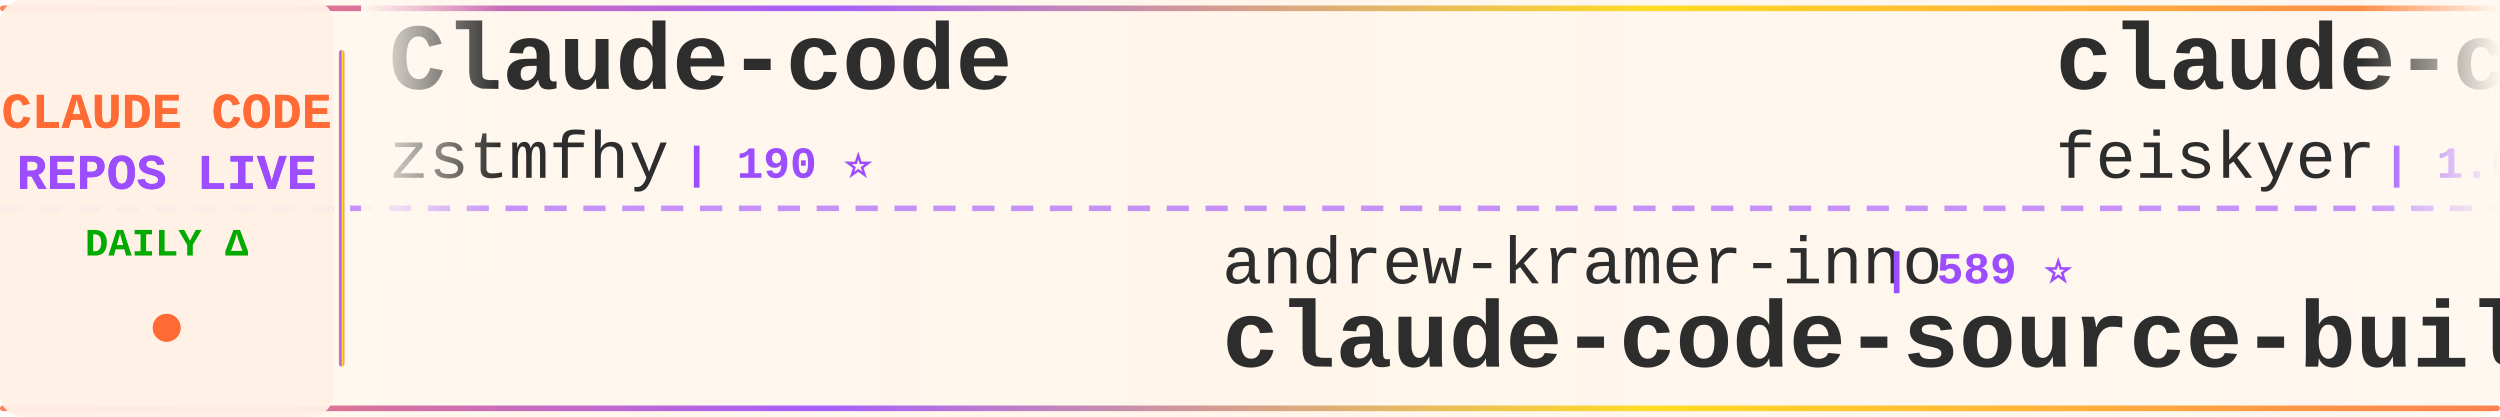
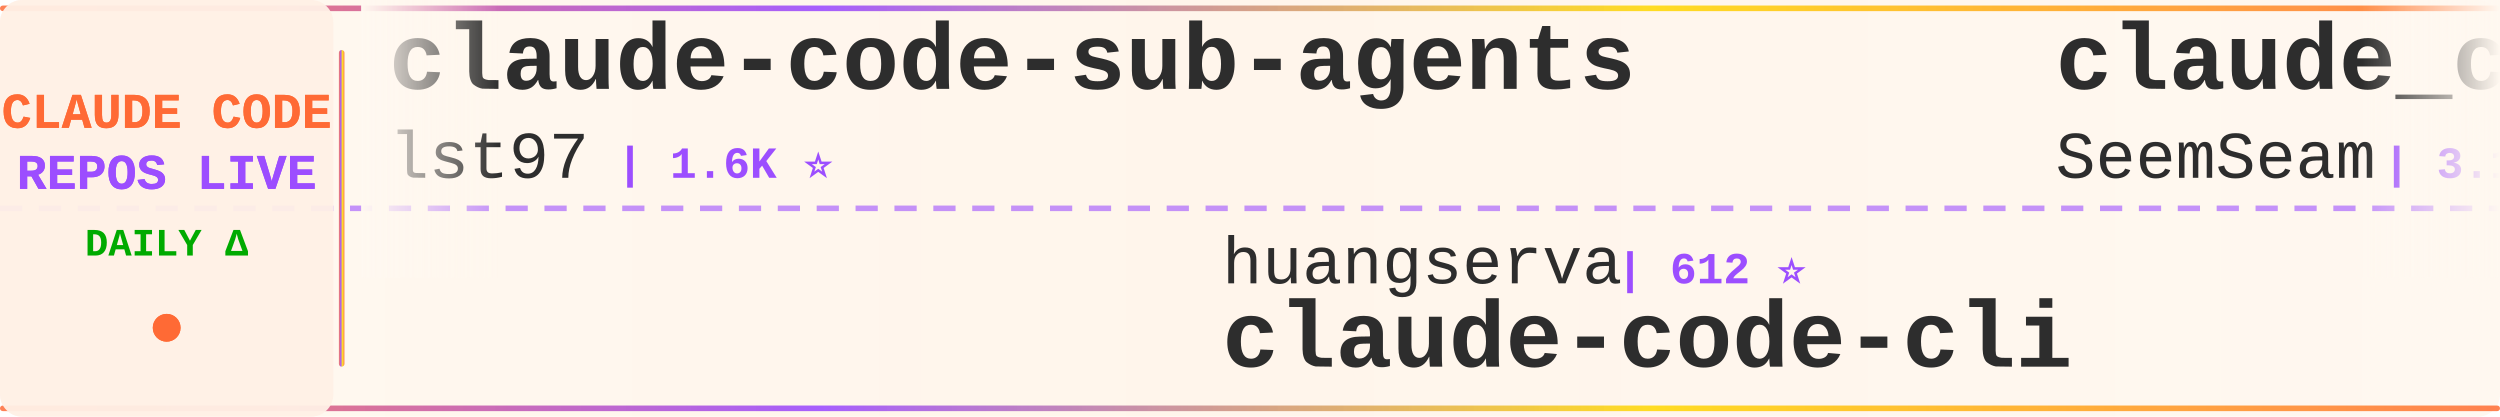
<svg xmlns="http://www.w3.org/2000/svg" width="900" height="150">
  <defs>
    <linearGradient id="tickerBg" x1="0%" y1="0%" x2="100%" y2="0%">
      <stop offset="0%" style="stop-color:#fff8f0;stop-opacity:0.98" />
      <stop offset="50%" style="stop-color:#fff5eb;stop-opacity:1" />
      <stop offset="100%" style="stop-color:#fff8f0;stop-opacity:0.98" />
    </linearGradient>
    <linearGradient id="borderGrad" x1="0%" y1="0%" x2="100%" y2="0%">
      <stop offset="0%" style="stop-color:#FF6B35;stop-opacity:0.85">
        <animate attributeName="stop-opacity" values="0.85;1;0.85" dur="2s" repeatCount="indefinite" />
      </stop>
      <stop offset="33%" style="stop-color:#9C4EFF;stop-opacity:0.9">
        <animate attributeName="stop-opacity" values="0.9;1;0.9" dur="2.2s" repeatCount="indefinite" />
      </stop>
      <stop offset="66%" style="stop-color:#FFD700;stop-opacity:0.85">
        <animate attributeName="stop-opacity" values="0.85;1;0.85" dur="1.8s" repeatCount="indefinite" />
      </stop>
      <stop offset="100%" style="stop-color:#FF6B35;stop-opacity:0.85">
        <animate attributeName="stop-opacity" values="0.85;1;0.85" dur="2s" repeatCount="indefinite" />
      </stop>
    </linearGradient>
    <filter id="textGlow">
      <feGaussianBlur stdDeviation="0.15" result="coloredBlur" />
      <feMerge>
        <feMergeNode in="coloredBlur" />
        <feMergeNode in="SourceGraphic" />
      </feMerge>
    </filter>
    <filter id="metricGlow">
      <feGaussianBlur stdDeviation="0.2" result="coloredBlur" />
      <feMerge>
        <feMergeNode in="coloredBlur" />
        <feMergeNode in="SourceGraphic" />
      </feMerge>
    </filter>
    <linearGradient id="leftFade" x1="0%" y1="0%" x2="100%" y2="0%">
      <stop offset="0%" style="stop-color:#fff8f0;stop-opacity:1" />
      <stop offset="100%" style="stop-color:#fff8f0;stop-opacity:0" />
    </linearGradient>
    <linearGradient id="rightFade" x1="0%" y1="0%" x2="100%" y2="0%">
      <stop offset="0%" style="stop-color:#fff8f0;stop-opacity:0" />
      <stop offset="100%" style="stop-color:#fff8f0;stop-opacity:1" />
    </linearGradient>
  </defs>
  <rect width="900" height="150" fill="url(#tickerBg)" rx="8" />
  <rect x="0" y="2" width="900" height="2" fill="url(#borderGrad)" rx="1" />
  <rect x="0" y="146" width="900" height="2" fill="url(#borderGrad)" rx="1" />
  <line x1="0" y1="75" x2="900" y2="75" stroke="#9C4EFF" stroke-width="2" stroke-dasharray="8 6" opacity="0.6" />
  <rect x="0" y="0" width="120" height="150" fill="#fff0e6" opacity="0.95" rx="8" />
  <text x="60" y="46" font-family="'Courier New', monospace" font-size="18" font-weight="bold" fill="#FF6B35" text-anchor="middle" filter="url(#textGlow)">
    CLAUDE CODE
  </text>
  <text x="60" y="68" font-family="'Courier New', monospace" font-size="18" font-weight="bold" fill="#9C4EFF" text-anchor="middle" filter="url(#textGlow)">
    REPOS LIVE
  </text>
  <text x="60" y="92" font-family="'Courier New', monospace" font-size="14" font-weight="bold" fill="#00aa00" text-anchor="middle">
    DAILY Δ
  </text>
  <circle cx="60" cy="118" r="5" fill="#FF6B35" filter="url(#metricGlow)">
    <animate attributeName="r" values="4;6;4" dur="1.5s" repeatCount="indefinite" />
    <animate attributeName="opacity" values="0.6;1;0.6" dur="1.5s" repeatCount="indefinite" />
  </circle>
  <rect x="122" y="18" width="2" height="114" fill="url(#borderGrad)" rx="1" />
  <clipPath id="tickerClip">
    <rect x="130" y="0" width="770" height="150" />
  </clipPath>
  <g clip-path="url(#tickerClip)">
    <g id="tickerItems">
      <animateTransform attributeName="transform" attributeType="XML" type="translate" from="0 0" to="-3000 0" dur="54s" repeatCount="indefinite" />
      <g transform="translate(0, 0)">
-         <text x="140" y="32" font-family="'Courier New', monospace" font-size="34" font-weight="bold" fill="#2d2d2d">Claude-code</text>
-         <text x="140" y="64" font-family="'Courier New', monospace" font-size="24" font-weight="normal" fill="#2d2d2d" opacity="1.0">zstmfhy</text>
-         <text x="246" y="64" font-family="'Courier New', monospace" font-size="16" font-weight="bold" fill="#9C4EFF"> | 190 ⭐</text>
+         <text x="140" y="32" font-family="'Courier New', monospace" font-size="34" font-weight="bold" fill="#2d2d2d">claude-code-sub-agents</text>
+         <text x="140" y="64" font-family="'Courier New', monospace" font-size="24" font-weight="normal" fill="#2d2d2d" opacity="1.0">lst97</text>
+         <text x="222" y="64" font-family="'Courier New', monospace" font-size="16" font-weight="bold" fill="#9C4EFF"> | 1.6K ⭐</text>
      </g>
      <g transform="translate(300, 0)">
-         <text x="140" y="102" font-family="'Courier New', monospace" font-size="24" font-weight="normal" fill="#2d2d2d" opacity="1.0">andrew-kramer-inno</text>
-         <text x="378" y="102" font-family="'Courier New', monospace" font-size="16" font-weight="bold" fill="#9C4EFF"> | 589 ⭐</text>
-         <text x="140" y="132" font-family="'Courier New', monospace" font-size="34" font-weight="bold" fill="#2d2d2d">claude-code-source-build</text>
+         <text x="140" y="102" font-family="'Courier New', monospace" font-size="24" font-weight="normal" fill="#2d2d2d" opacity="1.0">huangserva</text>
+         <text x="282" y="102" font-family="'Courier New', monospace" font-size="16" font-weight="bold" fill="#9C4EFF"> | 612 ⭐</text>
+         <text x="140" y="132" font-family="'Courier New', monospace" font-size="34" font-weight="bold" fill="#2d2d2d">claude-code-cli</text>
      </g>
      <g transform="translate(600, 0)">
-         <text x="140" y="32" font-family="'Courier New', monospace" font-size="34" font-weight="bold" fill="#2d2d2d">claude-code-settings</text>
-         <text x="140" y="64" font-family="'Courier New', monospace" font-size="24" font-weight="normal" fill="#2d2d2d" opacity="1.0">feiskyer</text>
-         <text x="258" y="64" font-family="'Courier New', monospace" font-size="16" font-weight="bold" fill="#9C4EFF"> | 1.6K ⭐ +2</text>
+         <text x="140" y="32" font-family="'Courier New', monospace" font-size="34" font-weight="bold" fill="#2d2d2d">claude_codex_bridge</text>
+         <text x="140" y="64" font-family="'Courier New', monospace" font-size="24" font-weight="normal" fill="#2d2d2d" opacity="1.0">SeemSeam</text>
+         <text x="258" y="64" font-family="'Courier New', monospace" font-size="16" font-weight="bold" fill="#9C4EFF"> | 3.1K ⭐ +6</text>
      </g>
      <g transform="translate(900, 0)">
-         <text x="140" y="102" font-family="'Courier New', monospace" font-size="24" font-weight="normal" fill="#2d2d2d" opacity="1.0">shareAI-lab</text>
-         <text x="294" y="102" font-family="'Courier New', monospace" font-size="16" font-weight="bold" fill="#9C4EFF"> | 68.8K ⭐ +139</text>
-         <text x="140" y="132" font-family="'Courier New', monospace" font-size="34" font-weight="bold" fill="#2d2d2d">learn-claude-code</text>
+         <text x="140" y="102" font-family="'Courier New', monospace" font-size="24" font-weight="normal" fill="#2d2d2d" opacity="1.0">Piebald-AI</text>
+         <text x="282" y="102" font-family="'Courier New', monospace" font-size="16" font-weight="bold" fill="#9C4EFF"> | 11.4K ⭐ +22</text>
+         <text x="140" y="132" font-family="'Courier New', monospace" font-size="34" font-weight="bold" fill="#2d2d2d">claude-code-system-promp...</text>
      </g>
      <g transform="translate(1200, 0)">
-         <text x="140" y="32" font-family="'Courier New', monospace" font-size="34" font-weight="bold" fill="#2d2d2d">claude-code-best-practic...</text>
-         <text x="140" y="64" font-family="'Courier New', monospace" font-size="24" font-weight="normal" fill="#2d2d2d" opacity="1.0">shanraisshan</text>
-         <text x="306" y="64" font-family="'Courier New', monospace" font-size="16" font-weight="bold" fill="#9C4EFF"> | 61.4K ⭐ +151</text>
+         <text x="140" y="32" font-family="'Courier New', monospace" font-size="34" font-weight="bold" fill="#2d2d2d">Claude-Code</text>
+         <text x="140" y="64" font-family="'Courier New', monospace" font-size="24" font-weight="normal" fill="#2d2d2d" opacity="1.0">OrcaWhisper</text>
+         <text x="294" y="64" font-family="'Courier New', monospace" font-size="16" font-weight="bold" fill="#9C4EFF"> | 80 ⭐ +1</text>
      </g>
      <g transform="translate(1500, 0)">
-         <text x="140" y="102" font-family="'Courier New', monospace" font-size="24" font-weight="normal" fill="#2d2d2d" opacity="1.0">lst97</text>
-         <text x="222" y="102" font-family="'Courier New', monospace" font-size="16" font-weight="bold" fill="#9C4EFF"> | 1.6K ⭐ +1</text>
-         <text x="140" y="132" font-family="'Courier New', monospace" font-size="34" font-weight="bold" fill="#2d2d2d">claude-code-sub-agents</text>
+         <text x="140" y="102" font-family="'Courier New', monospace" font-size="24" font-weight="normal" fill="#2d2d2d" opacity="1.0">jqueryscript</text>
+         <text x="306" y="102" font-family="'Courier New', monospace" font-size="16" font-weight="bold" fill="#9C4EFF"> | 445 ⭐ +1</text>
+         <text x="140" y="132" font-family="'Courier New', monospace" font-size="34" font-weight="bold" fill="#2d2d2d">awesome-claude-code</text>
      </g>
      <g transform="translate(1800, 0)">
-         <text x="140" y="32" font-family="'Courier New', monospace" font-size="34" font-weight="bold" fill="#2d2d2d">claude-code-rust</text>
-         <text x="140" y="64" font-family="'Courier New', monospace" font-size="24" font-weight="normal" fill="#2d2d2d" opacity="1.0">lorryjovens-hub</text>
-         <text x="342" y="64" font-family="'Courier New', monospace" font-size="16" font-weight="bold" fill="#9C4EFF"> | 1.6K ⭐</text>
+         <text x="140" y="32" font-family="'Courier New', monospace" font-size="34" font-weight="bold" fill="#2d2d2d">claude-code</text>
+         <text x="140" y="64" font-family="'Courier New', monospace" font-size="24" font-weight="normal" fill="#2d2d2d" opacity="1.0">codeaashu</text>
+         <text x="270" y="64" font-family="'Courier New', monospace" font-size="16" font-weight="bold" fill="#9C4EFF"> | 3.0K ⭐ +11</text>
      </g>
      <g transform="translate(2100, 0)">
-         <text x="140" y="102" font-family="'Courier New', monospace" font-size="24" font-weight="normal" fill="#2d2d2d" opacity="1.0">lintsinghua</text>
-         <text x="294" y="102" font-family="'Courier New', monospace" font-size="16" font-weight="bold" fill="#9C4EFF"> | 3.8K ⭐ +7</text>
-         <text x="140" y="132" font-family="'Courier New', monospace" font-size="34" font-weight="bold" fill="#2d2d2d">claude-code-book</text>
+         <text x="140" y="102" font-family="'Courier New', monospace" font-size="24" font-weight="normal" fill="#2d2d2d" opacity="1.0">claude-code-best</text>
+         <text x="354" y="102" font-family="'Courier New', monospace" font-size="16" font-weight="bold" fill="#9C4EFF"> | 20.5K ⭐ +42</text>
+         <text x="140" y="132" font-family="'Courier New', monospace" font-size="34" font-weight="bold" fill="#2d2d2d">claude-code</text>
      </g>
      <g transform="translate(2400, 0)">
-         <text x="140" y="32" font-family="'Courier New', monospace" font-size="34" font-weight="bold" fill="#2d2d2d">claude-coder</text>
-         <text x="140" y="64" font-family="'Courier New', monospace" font-size="24" font-weight="normal" fill="#2d2d2d" opacity="1.0">kodu-ai</text>
-         <text x="246" y="64" font-family="'Courier New', monospace" font-size="16" font-weight="bold" fill="#9C4EFF"> | 5.3K ⭐</text>
+         <text x="140" y="32" font-family="'Courier New', monospace" font-size="34" font-weight="bold" fill="#2d2d2d">claude-code-book</text>
+         <text x="140" y="64" font-family="'Courier New', monospace" font-size="24" font-weight="normal" fill="#2d2d2d" opacity="1.0">lintsinghua</text>
+         <text x="294" y="64" font-family="'Courier New', monospace" font-size="16" font-weight="bold" fill="#9C4EFF"> | 3.8K ⭐ +6</text>
      </g>
      <g transform="translate(2700, 0)">
-         <text x="140" y="102" font-family="'Courier New', monospace" font-size="24" font-weight="normal" fill="#2d2d2d" opacity="1.0">ChinaSiro</text>
-         <text x="270" y="102" font-family="'Courier New', monospace" font-size="16" font-weight="bold" fill="#9C4EFF"> | 9.5K ⭐ +4</text>
-         <text x="140" y="132" font-family="'Courier New', monospace" font-size="34" font-weight="bold" fill="#2d2d2d">claude-code-sourcemap</text>
+         <text x="140" y="102" font-family="'Courier New', monospace" font-size="24" font-weight="normal" fill="#2d2d2d" opacity="1.0">huangjia2019</text>
+         <text x="306" y="102" font-family="'Courier New', monospace" font-size="16" font-weight="bold" fill="#9C4EFF"> | 896 ⭐ +5</text>
+         <text x="140" y="132" font-family="'Courier New', monospace" font-size="34" font-weight="bold" fill="#2d2d2d">claude-code-engineering</text>
      </g>
      <g transform="translate(3000, 0)">
-         <text x="140" y="32" font-family="'Courier New', monospace" font-size="34" font-weight="bold" fill="#2d2d2d">Claude-code</text>
-         <text x="140" y="64" font-family="'Courier New', monospace" font-size="24" font-weight="normal" fill="#2d2d2d" opacity="1.0">zstmfhy</text>
-         <text x="246" y="64" font-family="'Courier New', monospace" font-size="16" font-weight="bold" fill="#9C4EFF"> | 190 ⭐</text>
+         <text x="140" y="32" font-family="'Courier New', monospace" font-size="34" font-weight="bold" fill="#2d2d2d">claude-code-sub-agents</text>
+         <text x="140" y="64" font-family="'Courier New', monospace" font-size="24" font-weight="normal" fill="#2d2d2d" opacity="1.0">lst97</text>
+         <text x="222" y="64" font-family="'Courier New', monospace" font-size="16" font-weight="bold" fill="#9C4EFF"> | 1.6K ⭐</text>
      </g>
      <g transform="translate(3300, 0)">
-         <text x="140" y="102" font-family="'Courier New', monospace" font-size="24" font-weight="normal" fill="#2d2d2d" opacity="1.0">andrew-kramer-inno</text>
-         <text x="378" y="102" font-family="'Courier New', monospace" font-size="16" font-weight="bold" fill="#9C4EFF"> | 589 ⭐</text>
-         <text x="140" y="132" font-family="'Courier New', monospace" font-size="34" font-weight="bold" fill="#2d2d2d">claude-code-source-build</text>
+         <text x="140" y="102" font-family="'Courier New', monospace" font-size="24" font-weight="normal" fill="#2d2d2d" opacity="1.0">huangserva</text>
+         <text x="282" y="102" font-family="'Courier New', monospace" font-size="16" font-weight="bold" fill="#9C4EFF"> | 612 ⭐</text>
+         <text x="140" y="132" font-family="'Courier New', monospace" font-size="34" font-weight="bold" fill="#2d2d2d">claude-code-cli</text>
      </g>
      <g transform="translate(3600, 0)">
-         <text x="140" y="32" font-family="'Courier New', monospace" font-size="34" font-weight="bold" fill="#2d2d2d">claude-code-settings</text>
-         <text x="140" y="64" font-family="'Courier New', monospace" font-size="24" font-weight="normal" fill="#2d2d2d" opacity="1.0">feiskyer</text>
-         <text x="258" y="64" font-family="'Courier New', monospace" font-size="16" font-weight="bold" fill="#9C4EFF"> | 1.6K ⭐ +2</text>
+         <text x="140" y="32" font-family="'Courier New', monospace" font-size="34" font-weight="bold" fill="#2d2d2d">claude_codex_bridge</text>
+         <text x="140" y="64" font-family="'Courier New', monospace" font-size="24" font-weight="normal" fill="#2d2d2d" opacity="1.0">SeemSeam</text>
+         <text x="258" y="64" font-family="'Courier New', monospace" font-size="16" font-weight="bold" fill="#9C4EFF"> | 3.1K ⭐ +6</text>
      </g>
      <g transform="translate(3900, 0)">
-         <text x="140" y="102" font-family="'Courier New', monospace" font-size="24" font-weight="normal" fill="#2d2d2d" opacity="1.0">shareAI-lab</text>
-         <text x="294" y="102" font-family="'Courier New', monospace" font-size="16" font-weight="bold" fill="#9C4EFF"> | 68.8K ⭐ +139</text>
-         <text x="140" y="132" font-family="'Courier New', monospace" font-size="34" font-weight="bold" fill="#2d2d2d">learn-claude-code</text>
+         <text x="140" y="102" font-family="'Courier New', monospace" font-size="24" font-weight="normal" fill="#2d2d2d" opacity="1.0">Piebald-AI</text>
+         <text x="282" y="102" font-family="'Courier New', monospace" font-size="16" font-weight="bold" fill="#9C4EFF"> | 11.4K ⭐ +22</text>
+         <text x="140" y="132" font-family="'Courier New', monospace" font-size="34" font-weight="bold" fill="#2d2d2d">claude-code-system-promp...</text>
      </g>
    </g>
  </g>
  <rect x="130" y="0" width="50" height="100" fill="url(#leftFade)" />
  <rect x="850" y="0" width="50" height="100" fill="url(#rightFade)" />
</svg>
